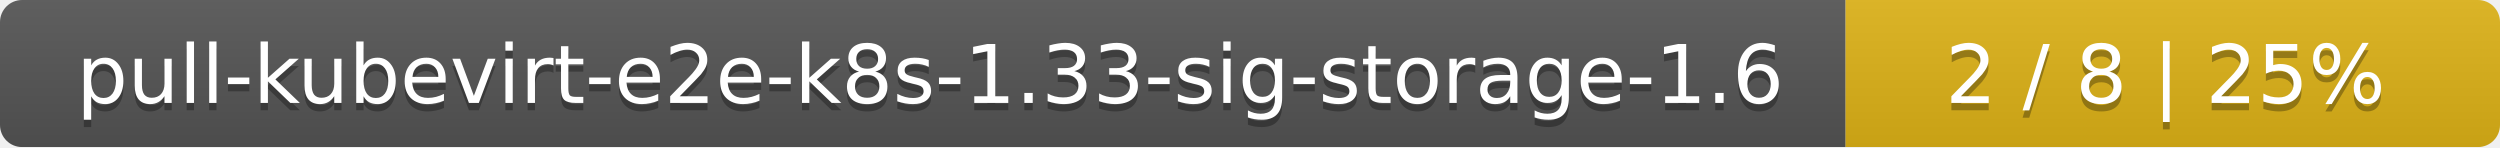
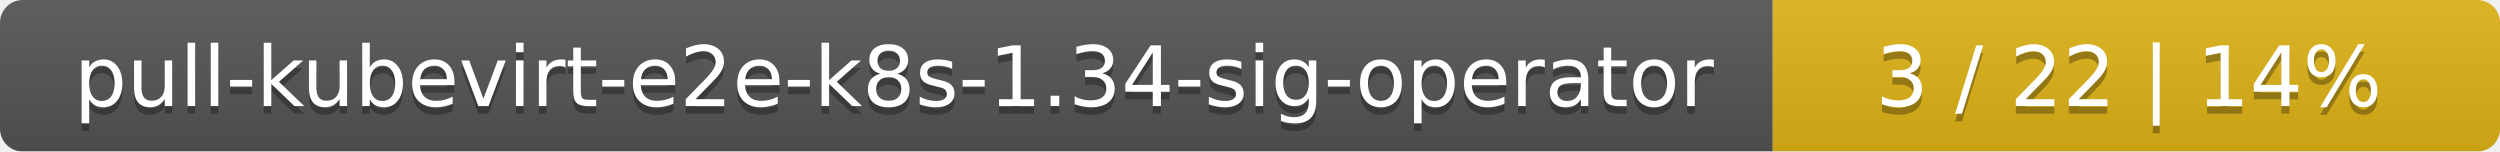
- <svg xmlns="http://www.w3.org/2000/svg" width="340" height="20">
+ <svg xmlns="http://www.w3.org/2000/svg" width="330" height="20">
  <linearGradient id="smooth" x2="0" y2="100%">
    <stop offset="0" stop-color="#bbb" stop-opacity=".1" />
    <stop offset="1" stop-opacity=".1" />
  </linearGradient>
  <mask id="round">
-     <rect width="340" height="20" rx="3" fill="#fff" />
+     <rect width="330" height="20" rx="3" fill="#fff" />
  </mask>
  <g mask="url(#round)">
-     <rect width="251" height="20" fill="#555" />
-     <rect x="251" width="89" height="20" fill="#dfb317" />
-     <rect width="340" height="20" fill="url(#smooth)" />
+     <rect width="234" height="20" fill="#555" />
+     <rect x="234" width="96" height="20" fill="#dfb317" />
+     <rect width="330" height="20" fill="url(#smooth)" />
  </g>
  <g fill="#fff" text-anchor="middle" font-family="DejaVu Sans,Verdana,Geneva,sans-serif" font-size="11">
-     <text x="126.5" y="15" fill="#010101" fill-opacity=".3">pull-kubevirt-e2e-k8s-1.33-sig-storage-1.6</text>
-     <text x="126.5" y="14">pull-kubevirt-e2e-k8s-1.33-sig-storage-1.6</text>
-     <text x="294.5" y="15" fill="#010101" fill-opacity=".3">2 / 8    |    25%</text>
-     <text x="294.5" y="14">2 / 8    |    25%</text>
+     <text x="118" y="15" fill="#010101" fill-opacity=".3">pull-kubevirt-e2e-k8s-1.34-sig-operator</text>
+     <text x="118" y="14">pull-kubevirt-e2e-k8s-1.34-sig-operator</text>
+     <text x="281" y="15" fill="#010101" fill-opacity=".3">3 / 22    |    14%</text>
+     <text x="281" y="14">3 / 22    |    14%</text>
  </g>
</svg>
